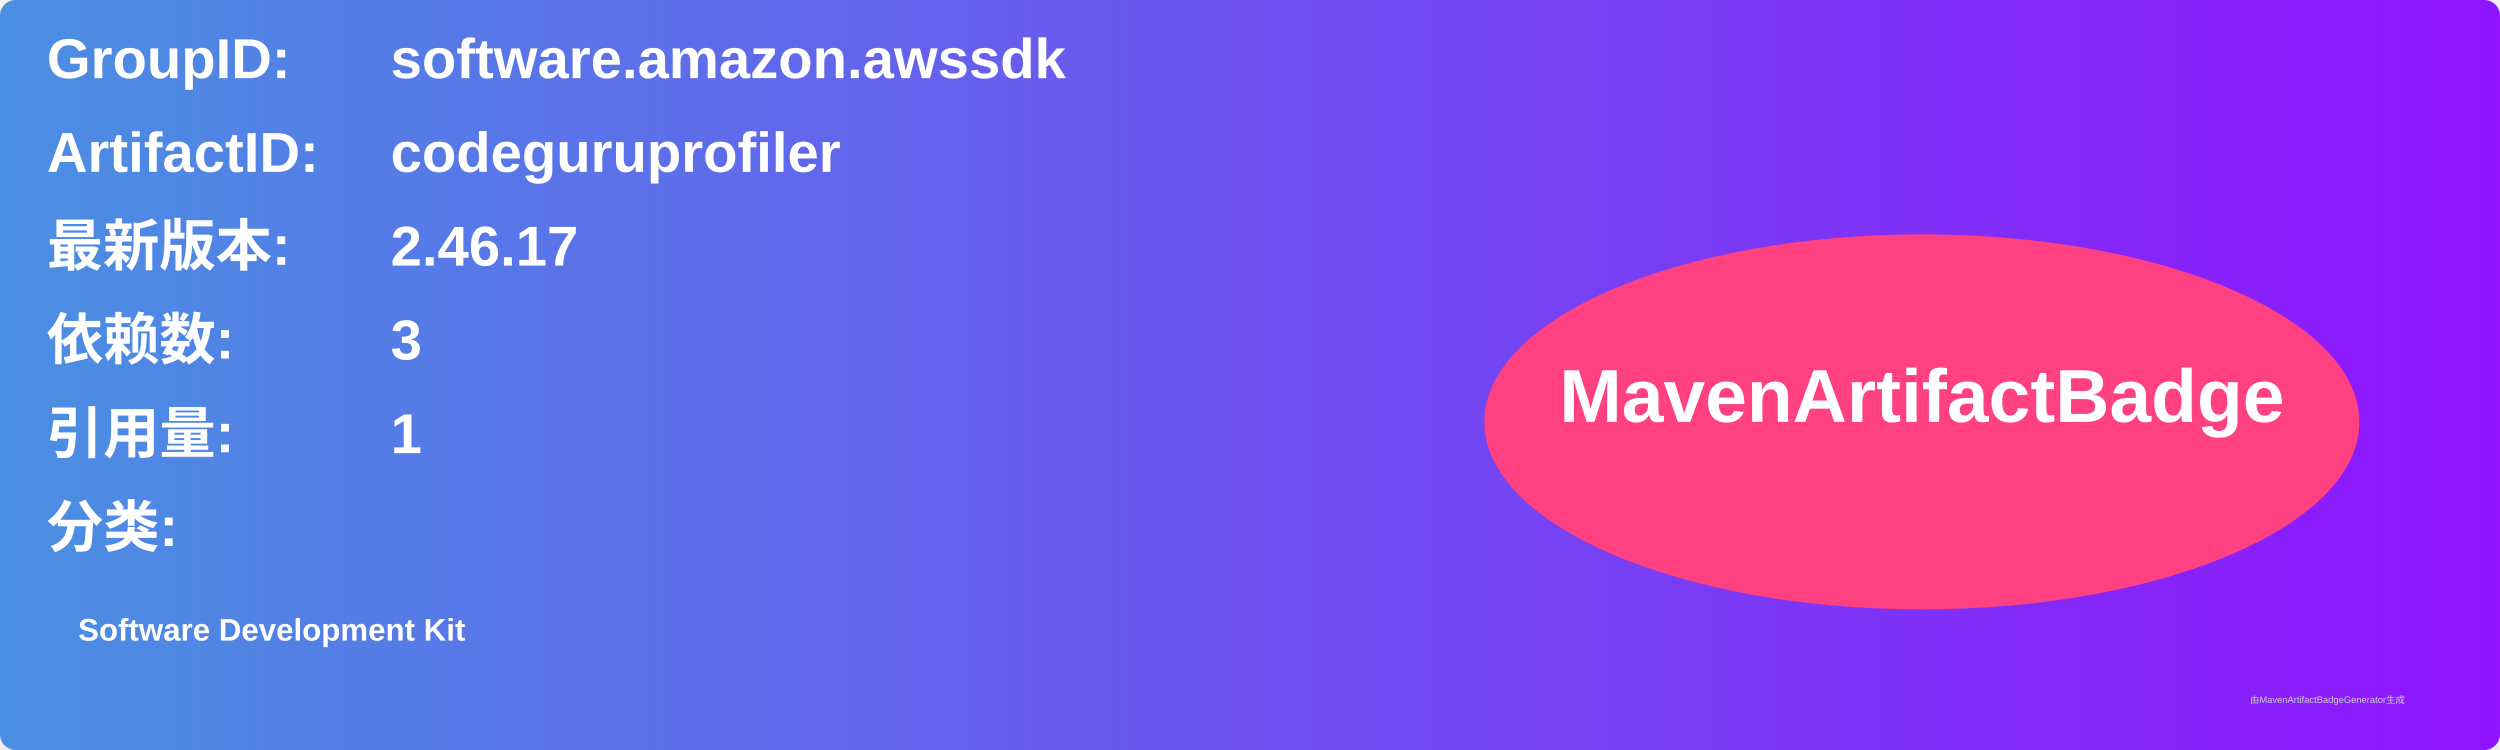
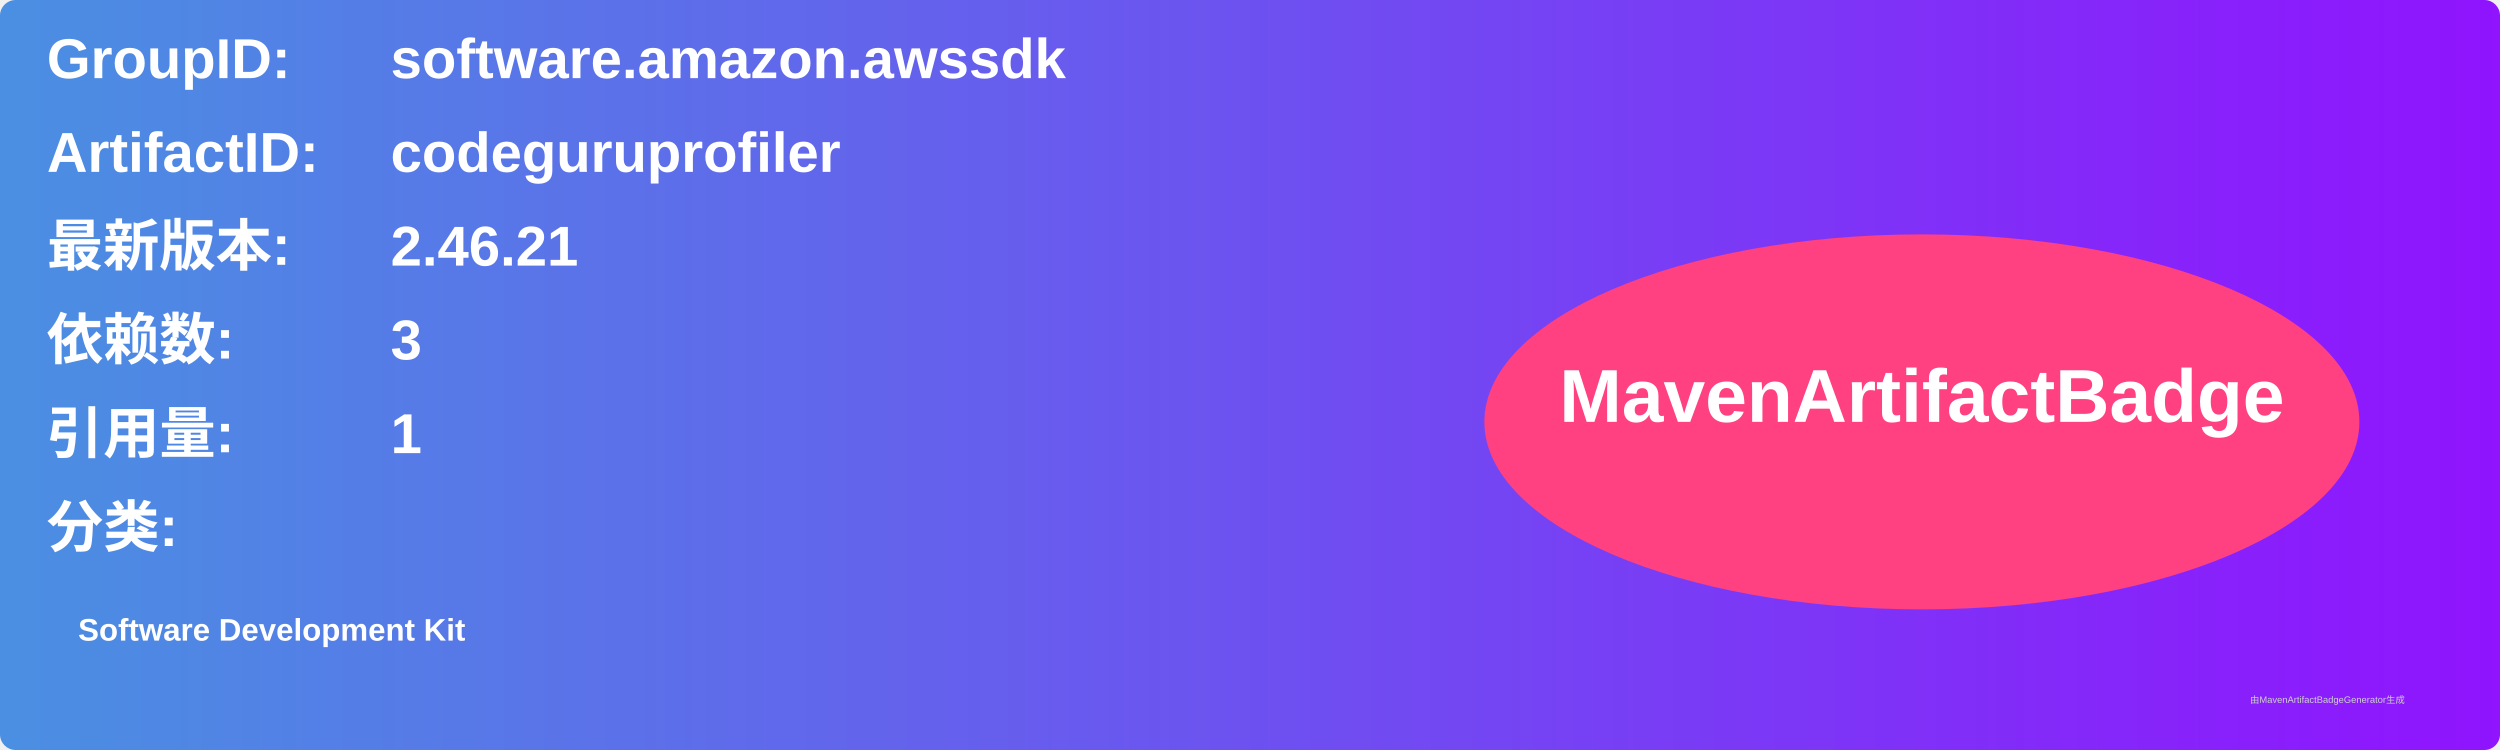
<svg xmlns="http://www.w3.org/2000/svg" width="800" height="240" viewBox="0 0 800 240">
  <linearGradient id="grad" x1="0%" y1="0%" x2="100%" y2="0%">
    <stop offset="0%" stop-color="#4a90e2" />
    <stop offset="100%" stop-color="#9013fe" />
  </linearGradient>
  <rect width="100%" height="100%" rx="5" ry="5" fill="url(#grad)" />
  <g transform="translate(15, 15)">
    <text x="0" y="10" font-family="Arial" font-size="18" fill="white" font-weight="bold" width="260">GroupID:</text>
    <text x="110" y="10" font-family="Arial" font-size="18" fill="white" font-weight="bold" width="460">software.amazon.awssdk</text>
    <text x="0" y="40" font-family="Arial" font-size="18" fill="white" font-weight="bold" width="260">ArtifactID:</text>
    <text x="110" y="40" font-family="Arial" font-size="18" fill="white" font-weight="bold" width="460">codeguruprofiler</text>
    <text x="0" y="70" font-family="Arial" font-size="18" fill="white" font-weight="bold">最新版本:</text>
    <text x="110" y="70" font-family="Arial" font-size="18" fill="white" font-weight="bold">
-       <tspan font-weight="bold">2.46.17</tspan>
+       <tspan font-weight="bold">2.46.21</tspan>
    </text>
    <text x="0" y="100" font-family="Arial" font-size="18" fill="white" font-weight="bold">依赖数: </text>
    <text x="110" y="100" font-family="Arial" font-size="18" fill="white">
      <tspan font-weight="bold">3</tspan>
    </text>
    <text x="0" y="130" font-family="Arial" font-size="18" fill="white" font-weight="bold">引用量: </text>
    <text x="110" y="130" font-family="Arial" font-size="18" fill="white">
      <tspan font-weight="bold">1</tspan>
    </text>
    <text x="0" y="160" font-family="Arial" font-size="18" fill="white" font-weight="bold">分类:</text>
    <text x="10" y="190" font-family="Arial" font-size="10" fill="white">
      <tspan font-weight="bold">Software Development Kit</tspan>
    </text>
    <ellipse cx="600" cy="120" rx="140" ry="60" fill="#ff4081" />
    <text x="600" y="120" text-anchor="middle" font-family="Arial" font-size="24" fill="white" font-weight="bold">MavenArtifactBadge</text>
  </g>
  <text x="720" y="225" font-family="Arial" font-size="3" fill="#d0d0d0">由MavenArtifactBadgeGenerator生成</text>
</svg>
